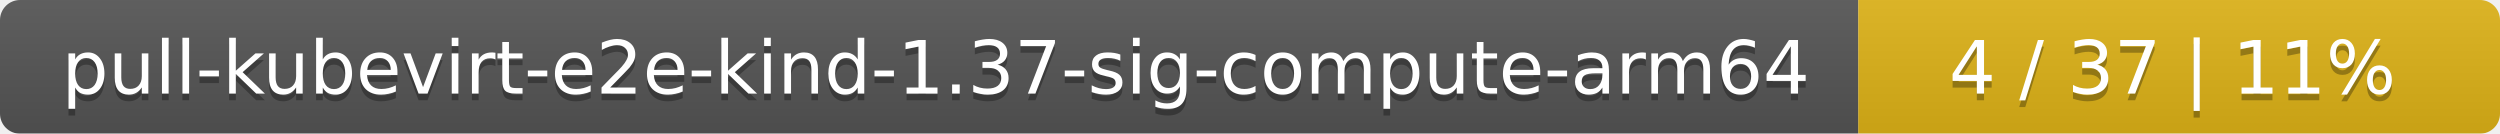
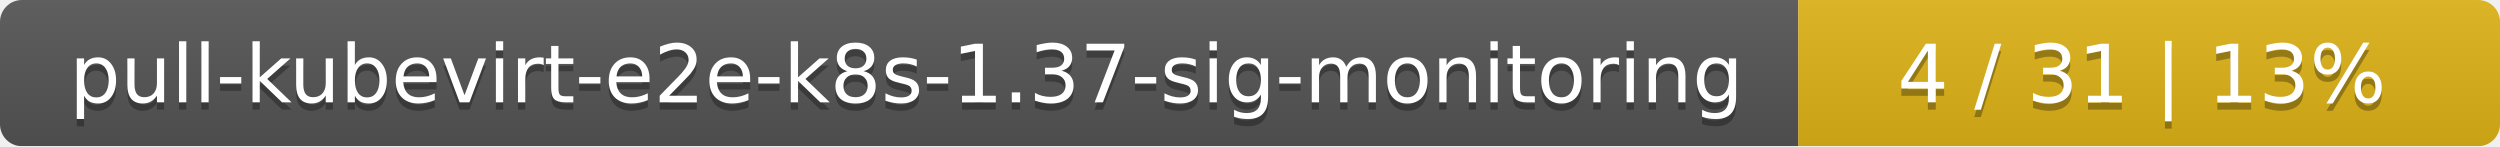
- <svg xmlns="http://www.w3.org/2000/svg" width="374" height="20">
+ <svg xmlns="http://www.w3.org/2000/svg" width="342" height="20">
  <linearGradient id="smooth" x2="0" y2="100%">
    <stop offset="0" stop-color="#bbb" stop-opacity=".1" />
    <stop offset="1" stop-opacity=".1" />
  </linearGradient>
  <mask id="round">
-     <rect width="374" height="20" rx="3" fill="#fff" />
+     <rect width="342" height="20" rx="3" fill="#fff" />
  </mask>
  <g mask="url(#round)">
-     <rect width="278" height="20" fill="#555" />
-     <rect x="278" width="96" height="20" fill="#dfb317" />
-     <rect width="374" height="20" fill="url(#smooth)" />
+     <rect width="246" height="20" fill="#555" />
+     <rect x="246" width="96" height="20" fill="#dfb317" />
+     <rect width="342" height="20" fill="url(#smooth)" />
  </g>
  <g fill="#fff" text-anchor="middle" font-family="DejaVu Sans,Verdana,Geneva,sans-serif" font-size="11">
-     <text x="140" y="15" fill="#010101" fill-opacity=".3">pull-kubevirt-e2e-kind-1.37-sig-compute-arm64</text>
-     <text x="140" y="14">pull-kubevirt-e2e-kind-1.37-sig-compute-arm64</text>
-     <text x="325" y="15" fill="#010101" fill-opacity=".3">4 / 37    |    11%</text>
-     <text x="325" y="14">4 / 37    |    11%</text>
+     <text x="124" y="15" fill="#010101" fill-opacity=".3">pull-kubevirt-e2e-k8s-1.37-sig-monitoring</text>
+     <text x="124" y="14">pull-kubevirt-e2e-k8s-1.37-sig-monitoring</text>
+     <text x="293" y="15" fill="#010101" fill-opacity=".3">4 / 31    |    13%</text>
+     <text x="293" y="14">4 / 31    |    13%</text>
  </g>
</svg>
